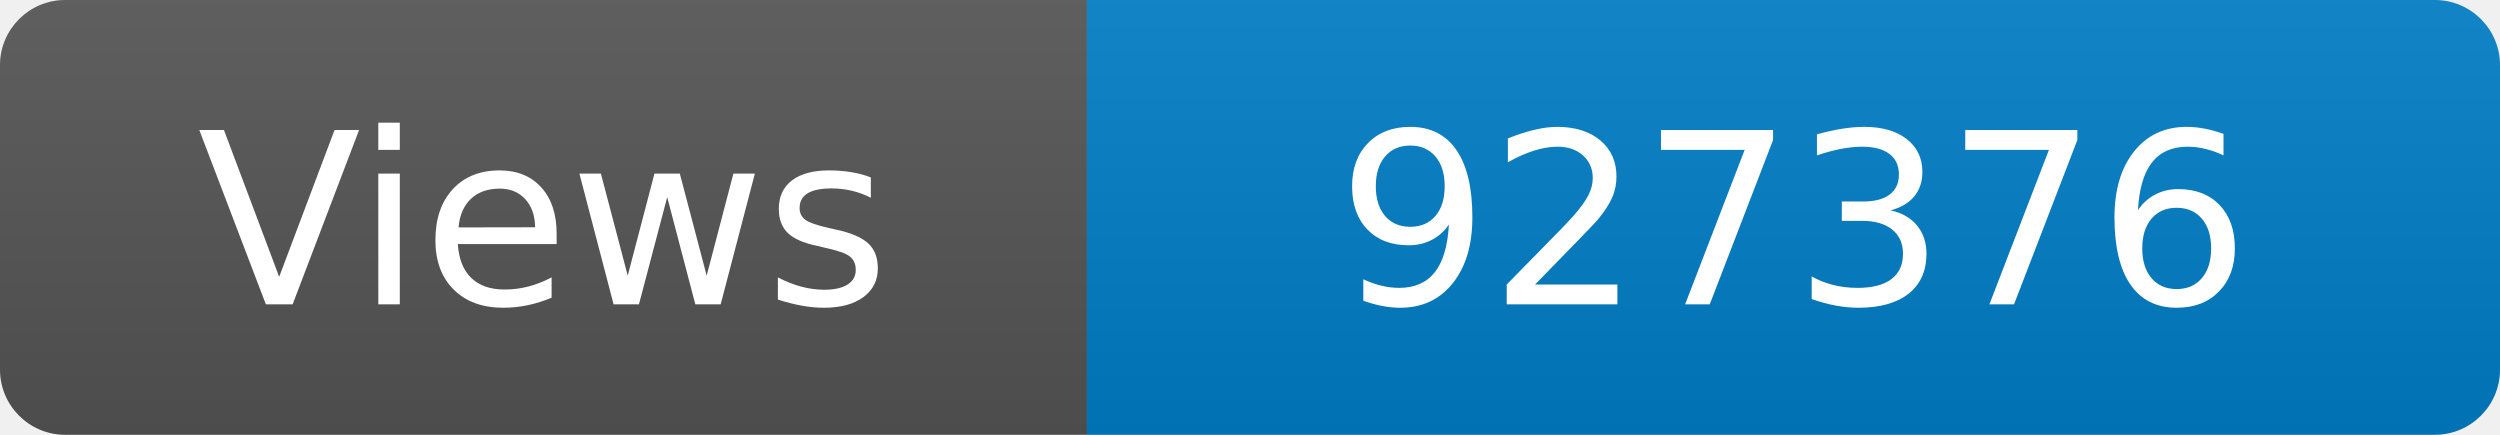
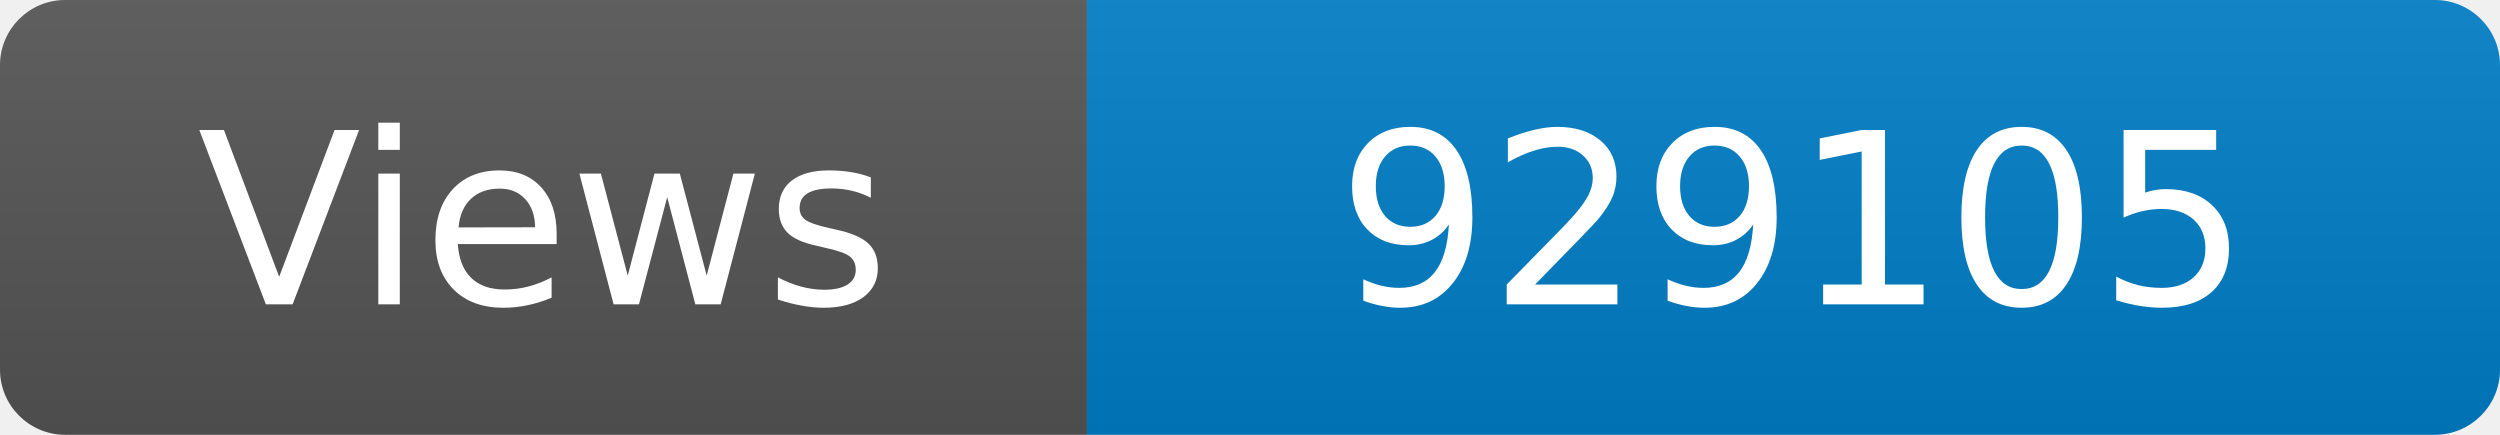
<svg xmlns="http://www.w3.org/2000/svg" width="115" height="20" role="img" aria-label="Maintained?: yes">
  <linearGradient id="s" x2="0" y2="100%">
    <stop offset="0" stop-color="#bbb" stop-opacity=".1" />
    <stop offset="1" stop-opacity=".1" />
  </linearGradient>
  <clipPath id="r">
    <rect width="115" height="20" rx="3" fill="#fff" />
  </clipPath>
  <g clip-path="url(#r)">
    <rect width="50" height="20" fill="#555" />
    <rect x="50" width="160" height="20" fill="#007ec6" />
    <rect width="115" height="20" fill="url(#s)" />
  </g>
  <g fill="#fff" text-anchor="middle" font-family="Verdana,Geneva,DejaVu Sans,sans-serif" font-size="110">
    <text x="250" y="140" transform="scale(.1)" fill="#fff">Views</text>
-     <text x="825" y="140" transform="scale(.1)" fill="#fff">927376</text>
+     <text x="825" y="140" transform="scale(.1)" fill="#fff">929105</text>
  </g>
</svg>
